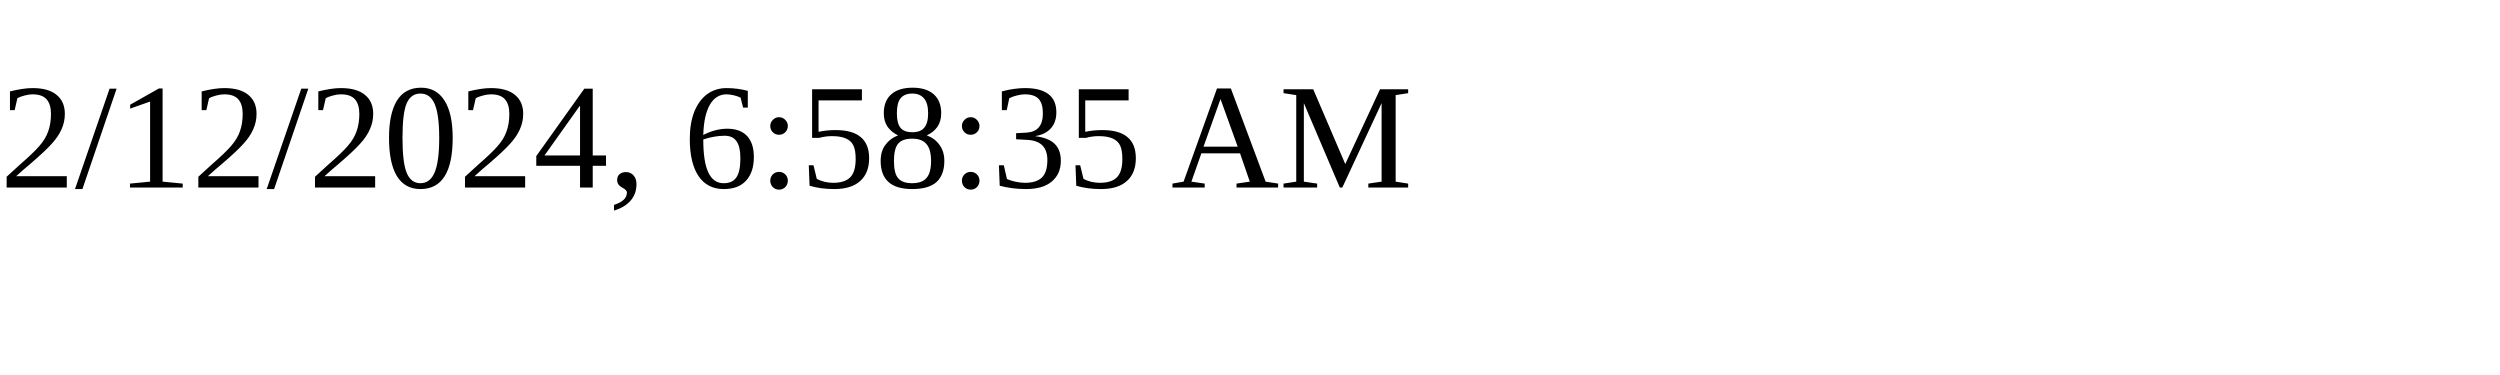
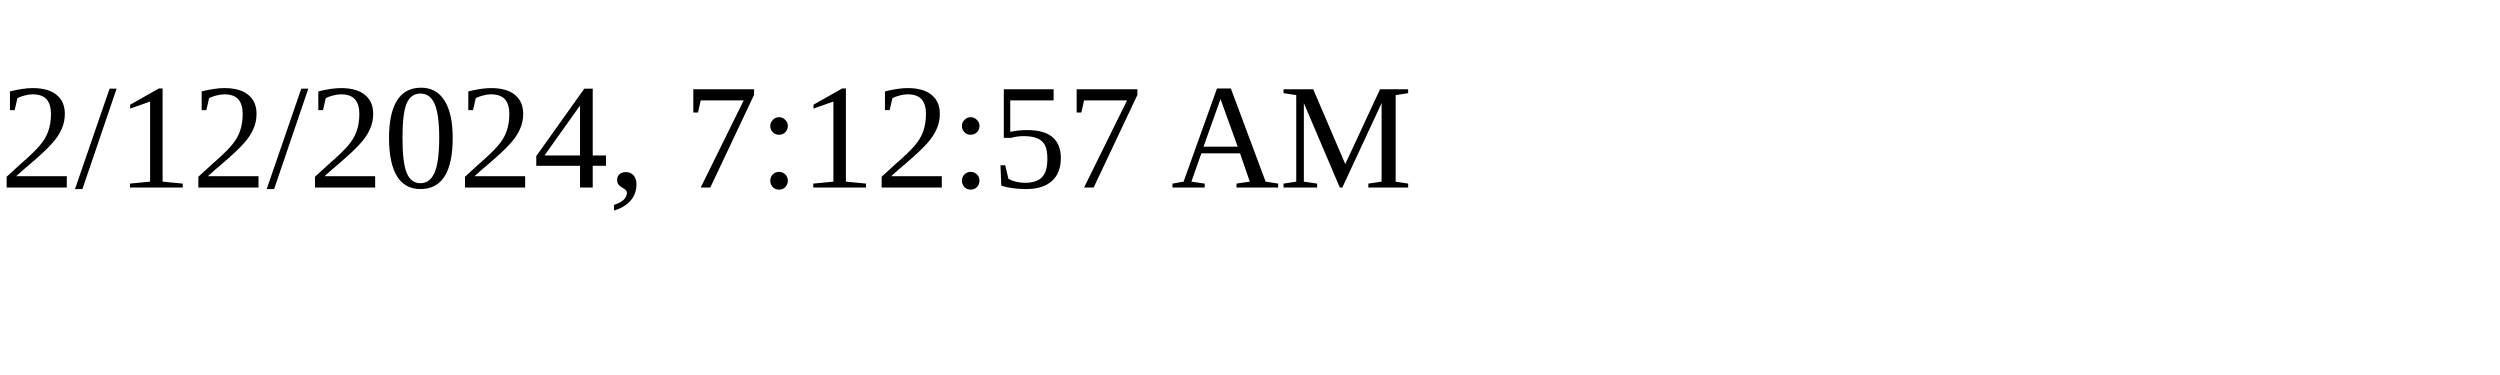
<svg xmlns="http://www.w3.org/2000/svg" height="30" width="200">
-   <text x="0" y="15">2/12/2024, 6:58:35 AM</text>
+   <text x="0" y="15">2/12/2024, 7:12:57 AM</text>
</svg>
